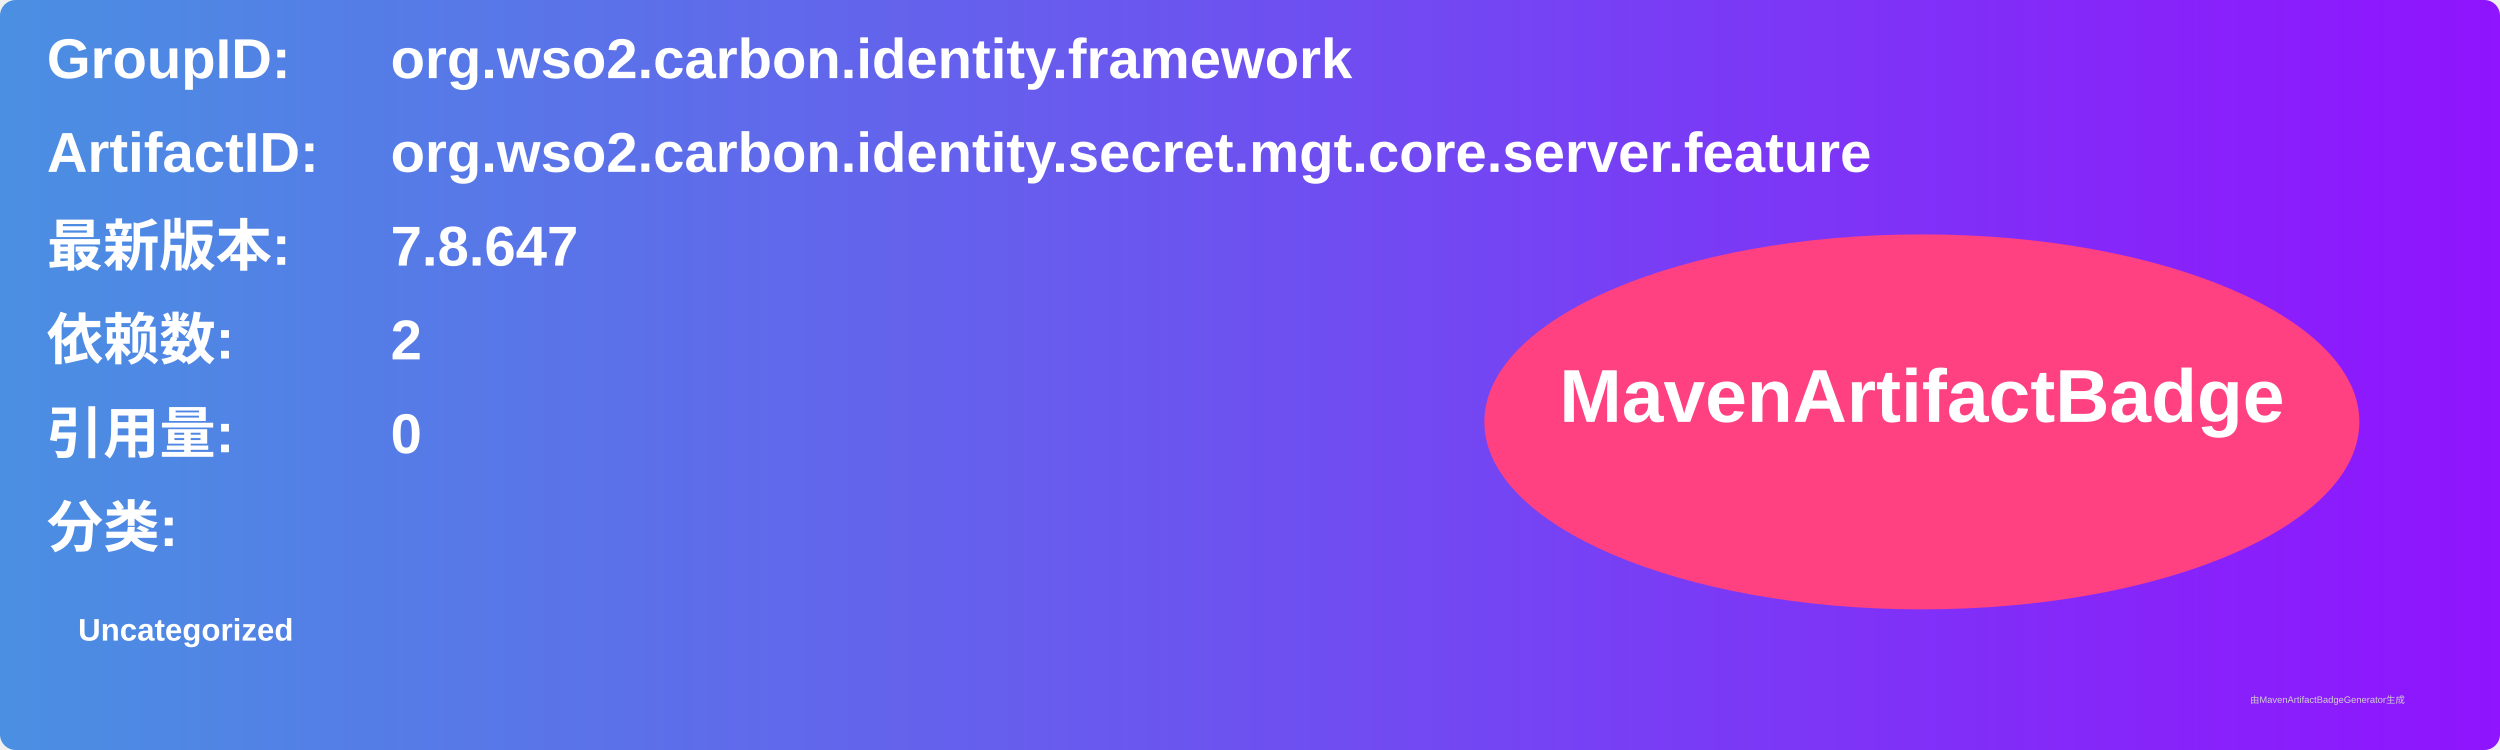
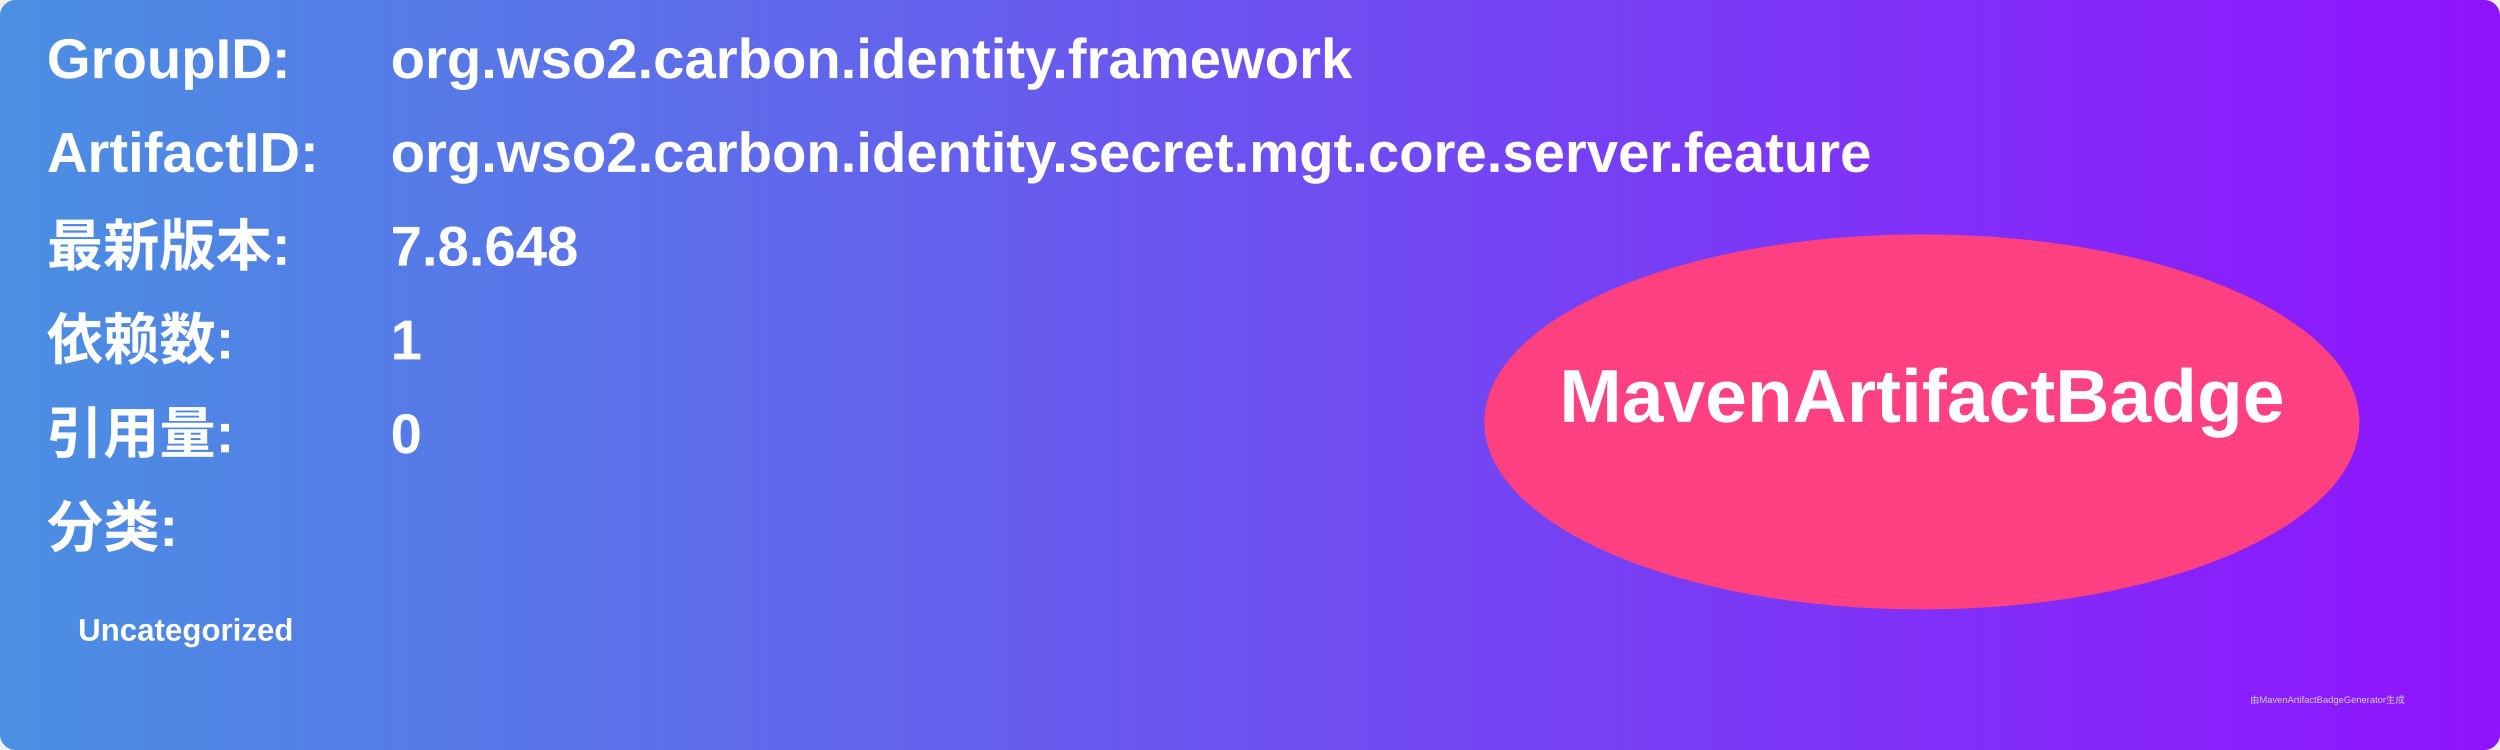
<svg xmlns="http://www.w3.org/2000/svg" width="800" height="240" viewBox="0 0 800 240">
  <linearGradient id="grad" x1="0%" y1="0%" x2="100%" y2="0%">
    <stop offset="0%" stop-color="#4a90e2" />
    <stop offset="100%" stop-color="#9013fe" />
  </linearGradient>
  <rect width="100%" height="100%" rx="5" ry="5" fill="url(#grad)" />
  <g transform="translate(15, 15)">
    <text x="0" y="10" font-family="Arial" font-size="18" fill="white" font-weight="bold" width="260">GroupID:</text>
    <text x="110" y="10" font-family="Arial" font-size="18" fill="white" font-weight="bold" width="460">org.wso2.carbon.identity.framework</text>
    <text x="0" y="40" font-family="Arial" font-size="18" fill="white" font-weight="bold" width="260">ArtifactID:</text>
    <text x="110" y="40" font-family="Arial" font-size="18" fill="white" font-weight="bold" width="460">org.wso2.carbon.identity.secret.mgt.core.server.feature</text>
    <text x="0" y="70" font-family="Arial" font-size="18" fill="white" font-weight="bold">最新版本:</text>
    <text x="110" y="70" font-family="Arial" font-size="18" fill="white" font-weight="bold">
-       <tspan font-weight="bold">7.8.647</tspan>
+       <tspan font-weight="bold">7.8.648</tspan>
    </text>
    <text x="0" y="100" font-family="Arial" font-size="18" fill="white" font-weight="bold">依赖数: </text>
    <text x="110" y="100" font-family="Arial" font-size="18" fill="white">
-       <tspan font-weight="bold">2</tspan>
+       <tspan font-weight="bold">1</tspan>
    </text>
    <text x="0" y="130" font-family="Arial" font-size="18" fill="white" font-weight="bold">引用量: </text>
    <text x="110" y="130" font-family="Arial" font-size="18" fill="white">
      <tspan font-weight="bold">0</tspan>
    </text>
    <text x="0" y="160" font-family="Arial" font-size="18" fill="white" font-weight="bold">分类:</text>
    <text x="10" y="190" font-family="Arial" font-size="10" fill="white">
      <tspan font-weight="bold">Uncategorized</tspan>
    </text>
    <ellipse cx="600" cy="120" rx="140" ry="60" fill="#ff4081" />
    <text x="600" y="120" text-anchor="middle" font-family="Arial" font-size="24" fill="white" font-weight="bold">MavenArtifactBadge</text>
  </g>
  <text x="720" y="225" font-family="Arial" font-size="3" fill="#d0d0d0">由MavenArtifactBadgeGenerator生成</text>
</svg>
